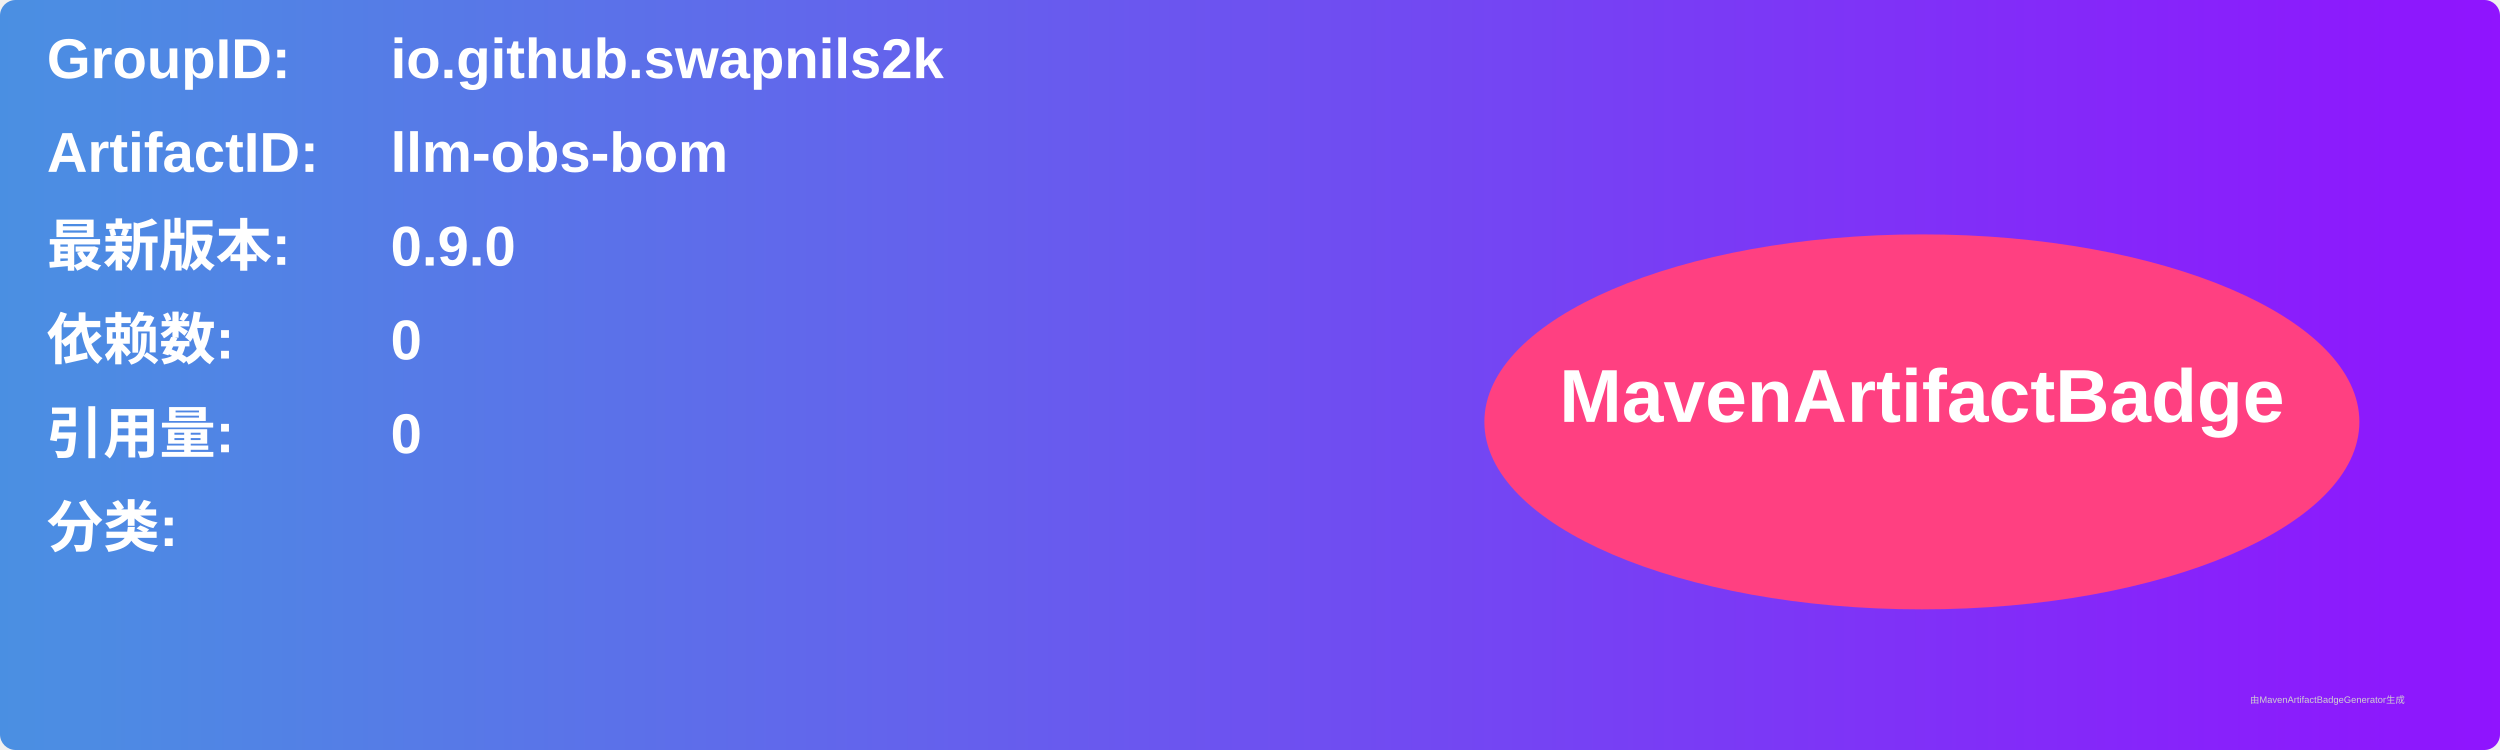
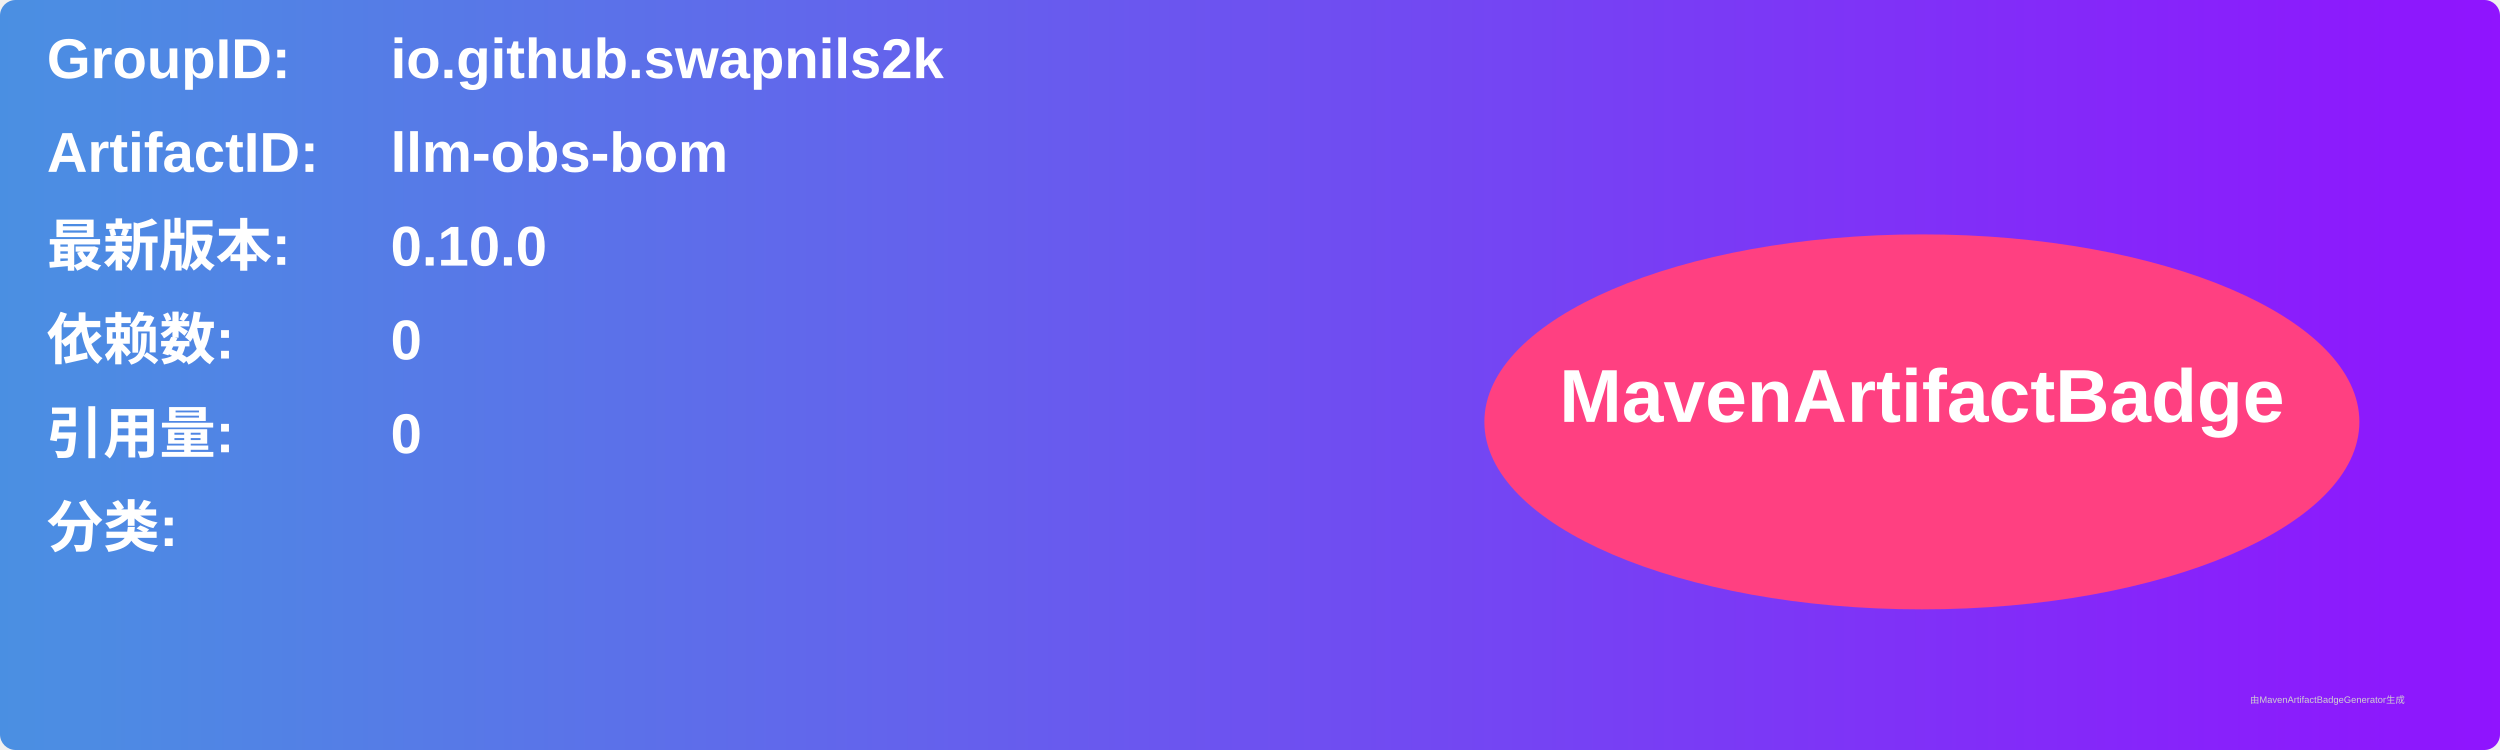
<svg xmlns="http://www.w3.org/2000/svg" width="800" height="240" viewBox="0 0 800 240">
  <linearGradient id="grad" x1="0%" y1="0%" x2="100%" y2="0%">
    <stop offset="0%" stop-color="#4a90e2" />
    <stop offset="100%" stop-color="#9013fe" />
  </linearGradient>
  <rect width="100%" height="100%" rx="5" ry="5" fill="url(#grad)" />
  <g transform="translate(15, 15)">
    <text x="0" y="10" font-family="Arial" font-size="18" fill="white" font-weight="bold" width="260">GroupID:</text>
    <text x="110" y="10" font-family="Arial" font-size="18" fill="white" font-weight="bold" width="460">io.github.swapnils2k</text>
    <text x="0" y="40" font-family="Arial" font-size="18" fill="white" font-weight="bold" width="260">ArtifactID:</text>
    <text x="110" y="40" font-family="Arial" font-size="18" fill="white" font-weight="bold" width="460">llm-obs-bom</text>
    <text x="0" y="70" font-family="Arial" font-size="18" fill="white" font-weight="bold">最新版本:</text>
    <text x="110" y="70" font-family="Arial" font-size="18" fill="white" font-weight="bold">
-       <tspan font-weight="bold">0.9.0</tspan>
+       <tspan font-weight="bold">0.10.0</tspan>
    </text>
    <text x="0" y="100" font-family="Arial" font-size="18" fill="white" font-weight="bold">依赖数: </text>
    <text x="110" y="100" font-family="Arial" font-size="18" fill="white">
      <tspan font-weight="bold">0</tspan>
    </text>
    <text x="0" y="130" font-family="Arial" font-size="18" fill="white" font-weight="bold">引用量: </text>
    <text x="110" y="130" font-family="Arial" font-size="18" fill="white">
      <tspan font-weight="bold">0</tspan>
    </text>
    <text x="0" y="160" font-family="Arial" font-size="18" fill="white" font-weight="bold">分类:</text>
    <text x="10" y="190" font-family="Arial" font-size="10" fill="white">
      <tspan font-weight="bold" />
    </text>
    <ellipse cx="600" cy="120" rx="140" ry="60" fill="#ff4081" />
    <text x="600" y="120" text-anchor="middle" font-family="Arial" font-size="24" fill="white" font-weight="bold">MavenArtifactBadge</text>
  </g>
  <text x="720" y="225" font-family="Arial" font-size="3" fill="#d0d0d0">由MavenArtifactBadgeGenerator生成</text>
</svg>
